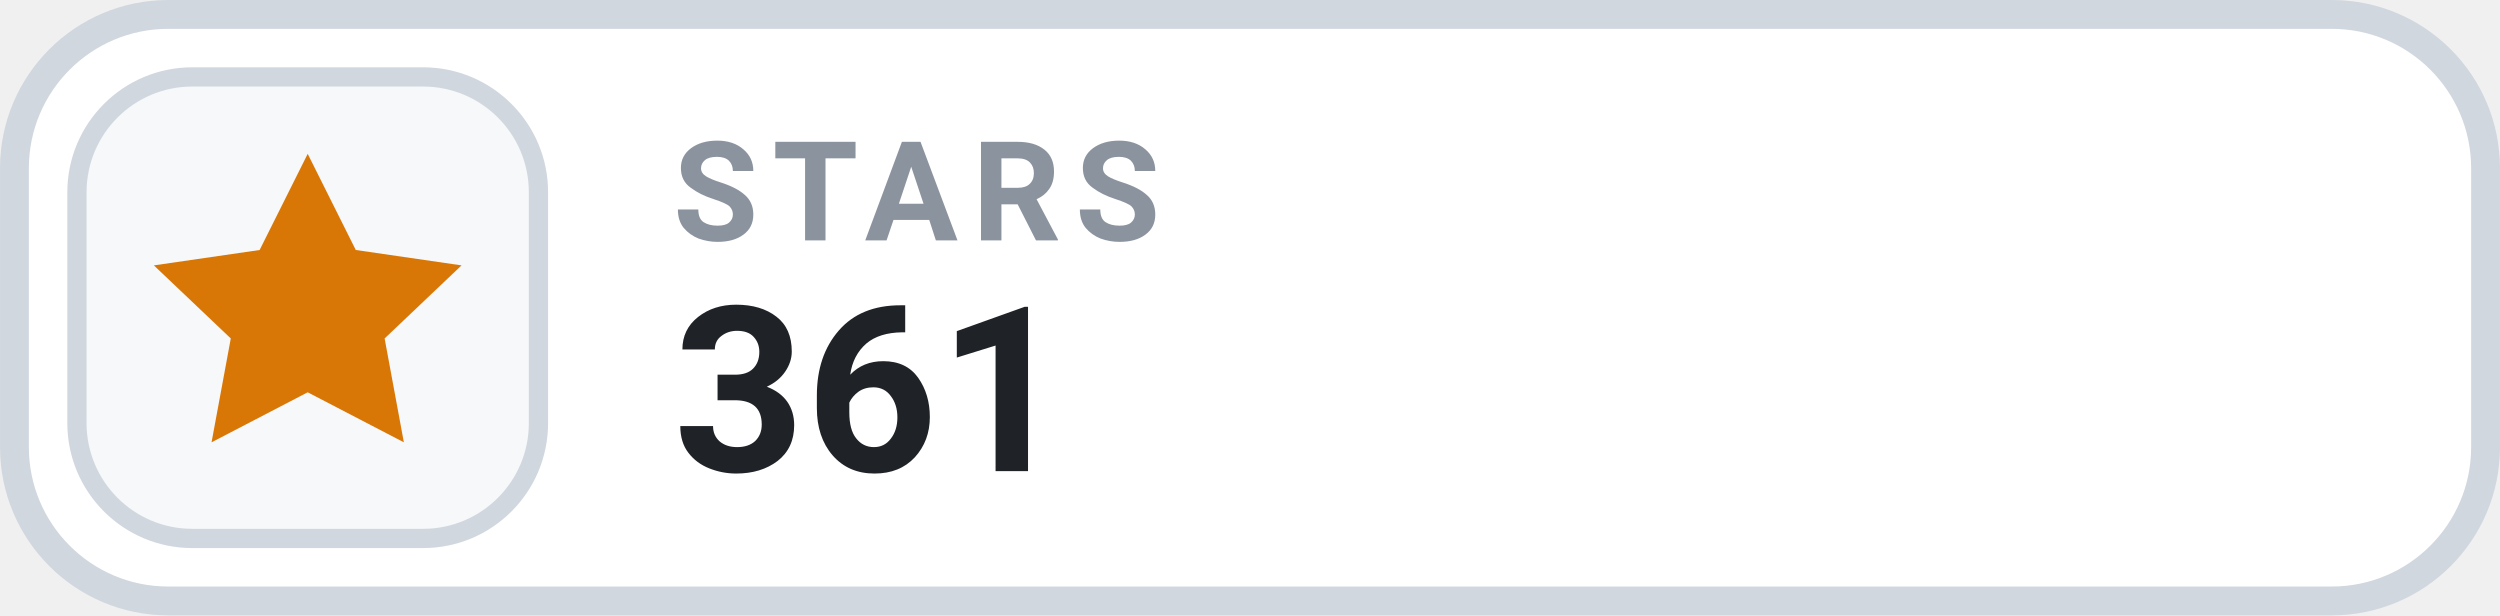
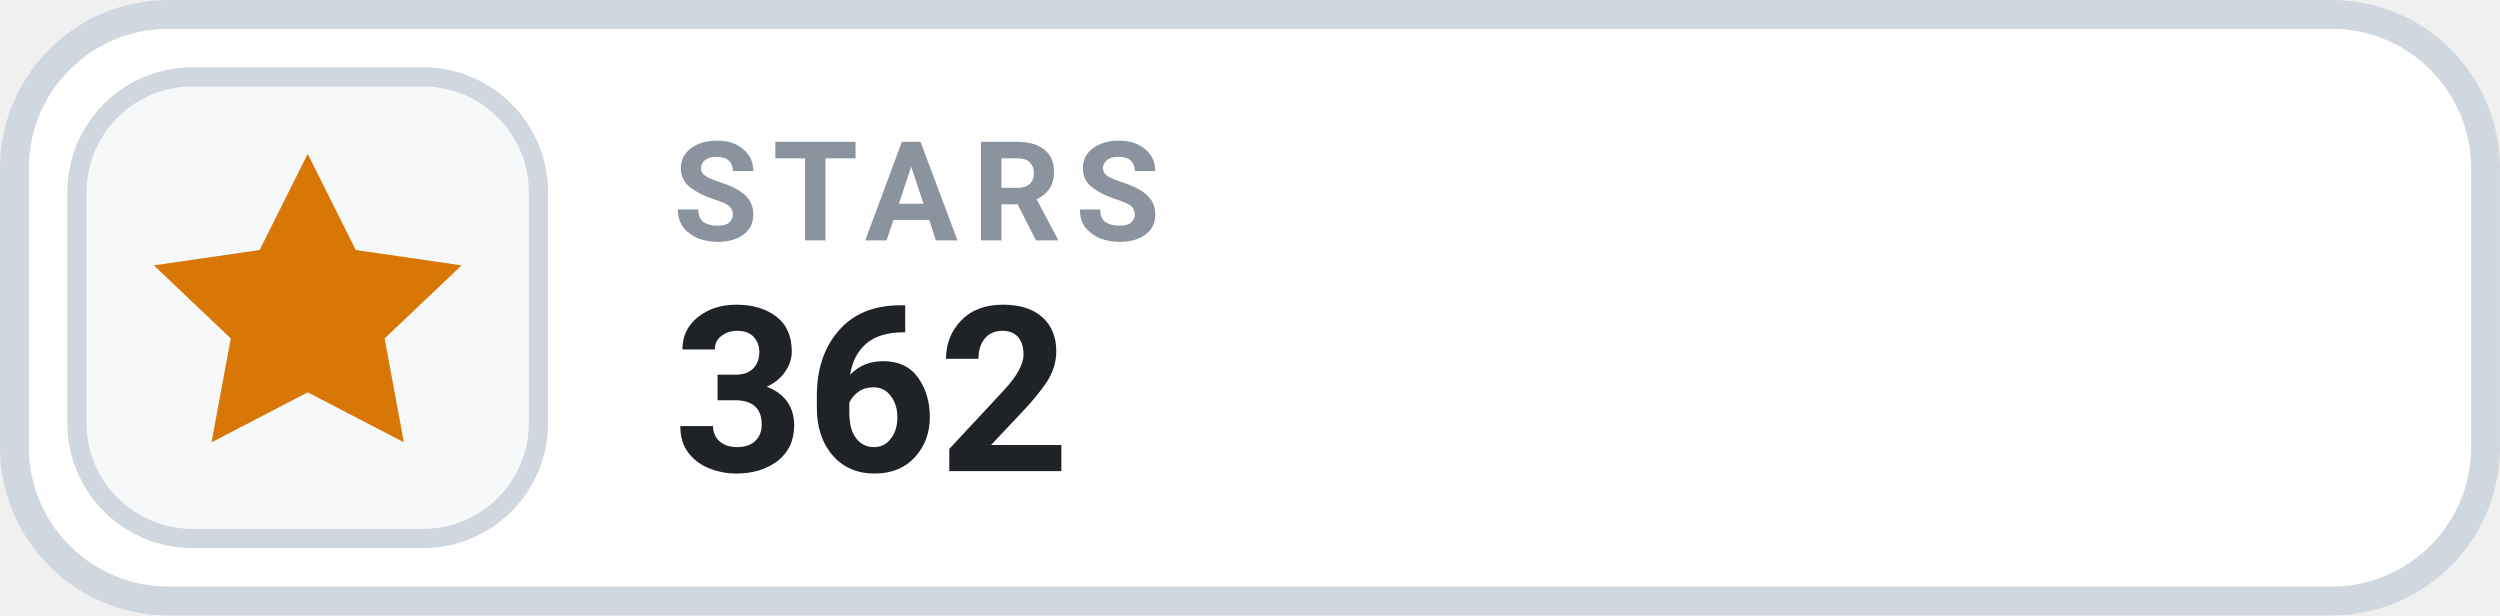
- <svg xmlns="http://www.w3.org/2000/svg" width="126" height="31.015" viewBox="0 0 130 32" role="img" aria-label="STARS 361">
+ <svg xmlns="http://www.w3.org/2000/svg" width="126" height="31.015" viewBox="0 0 130 32" role="img" aria-label="STARS 362">
  <rect x=".75" y=".75" width="128.5" height="30.5" rx="8" fill="#FFFFFF" stroke="#D0D7DE" stroke-width="1.5" />
  <rect x="4" y="4" width="24" height="24" rx="6" fill="#F6F8FA" stroke="#D0D7DE" stroke-width="1" />
  <g transform="translate(16 16)" style="color:#D97706;">
    <path d="M0 -8 l2.5 5 5.5 .8 -4 3.8 1 5.4 -5 -2.6 -5 2.6 1 -5.4 -4 -3.8 5.5 -.8 Z" fill="currentColor" />
  </g>
  <text x="35" y="12.5" fill="#8B949E" font-family="-apple-system,BlinkMacSystemFont,'Segoe UI',Roboto,Helvetica,Arial,sans-serif" font-size="7.2" font-weight="700" letter-spacing=".75">STARS</text>
-   <text x="35" y="24.5" fill="#1F2328" font-family="-apple-system,BlinkMacSystemFont,'Segoe UI',Roboto,Helvetica,Arial,sans-serif" font-size="12" font-weight="700">361</text>
+   <text x="35" y="24.5" fill="#1F2328" font-family="-apple-system,BlinkMacSystemFont,'Segoe UI',Roboto,Helvetica,Arial,sans-serif" font-size="12" font-weight="700">362</text>
</svg>
